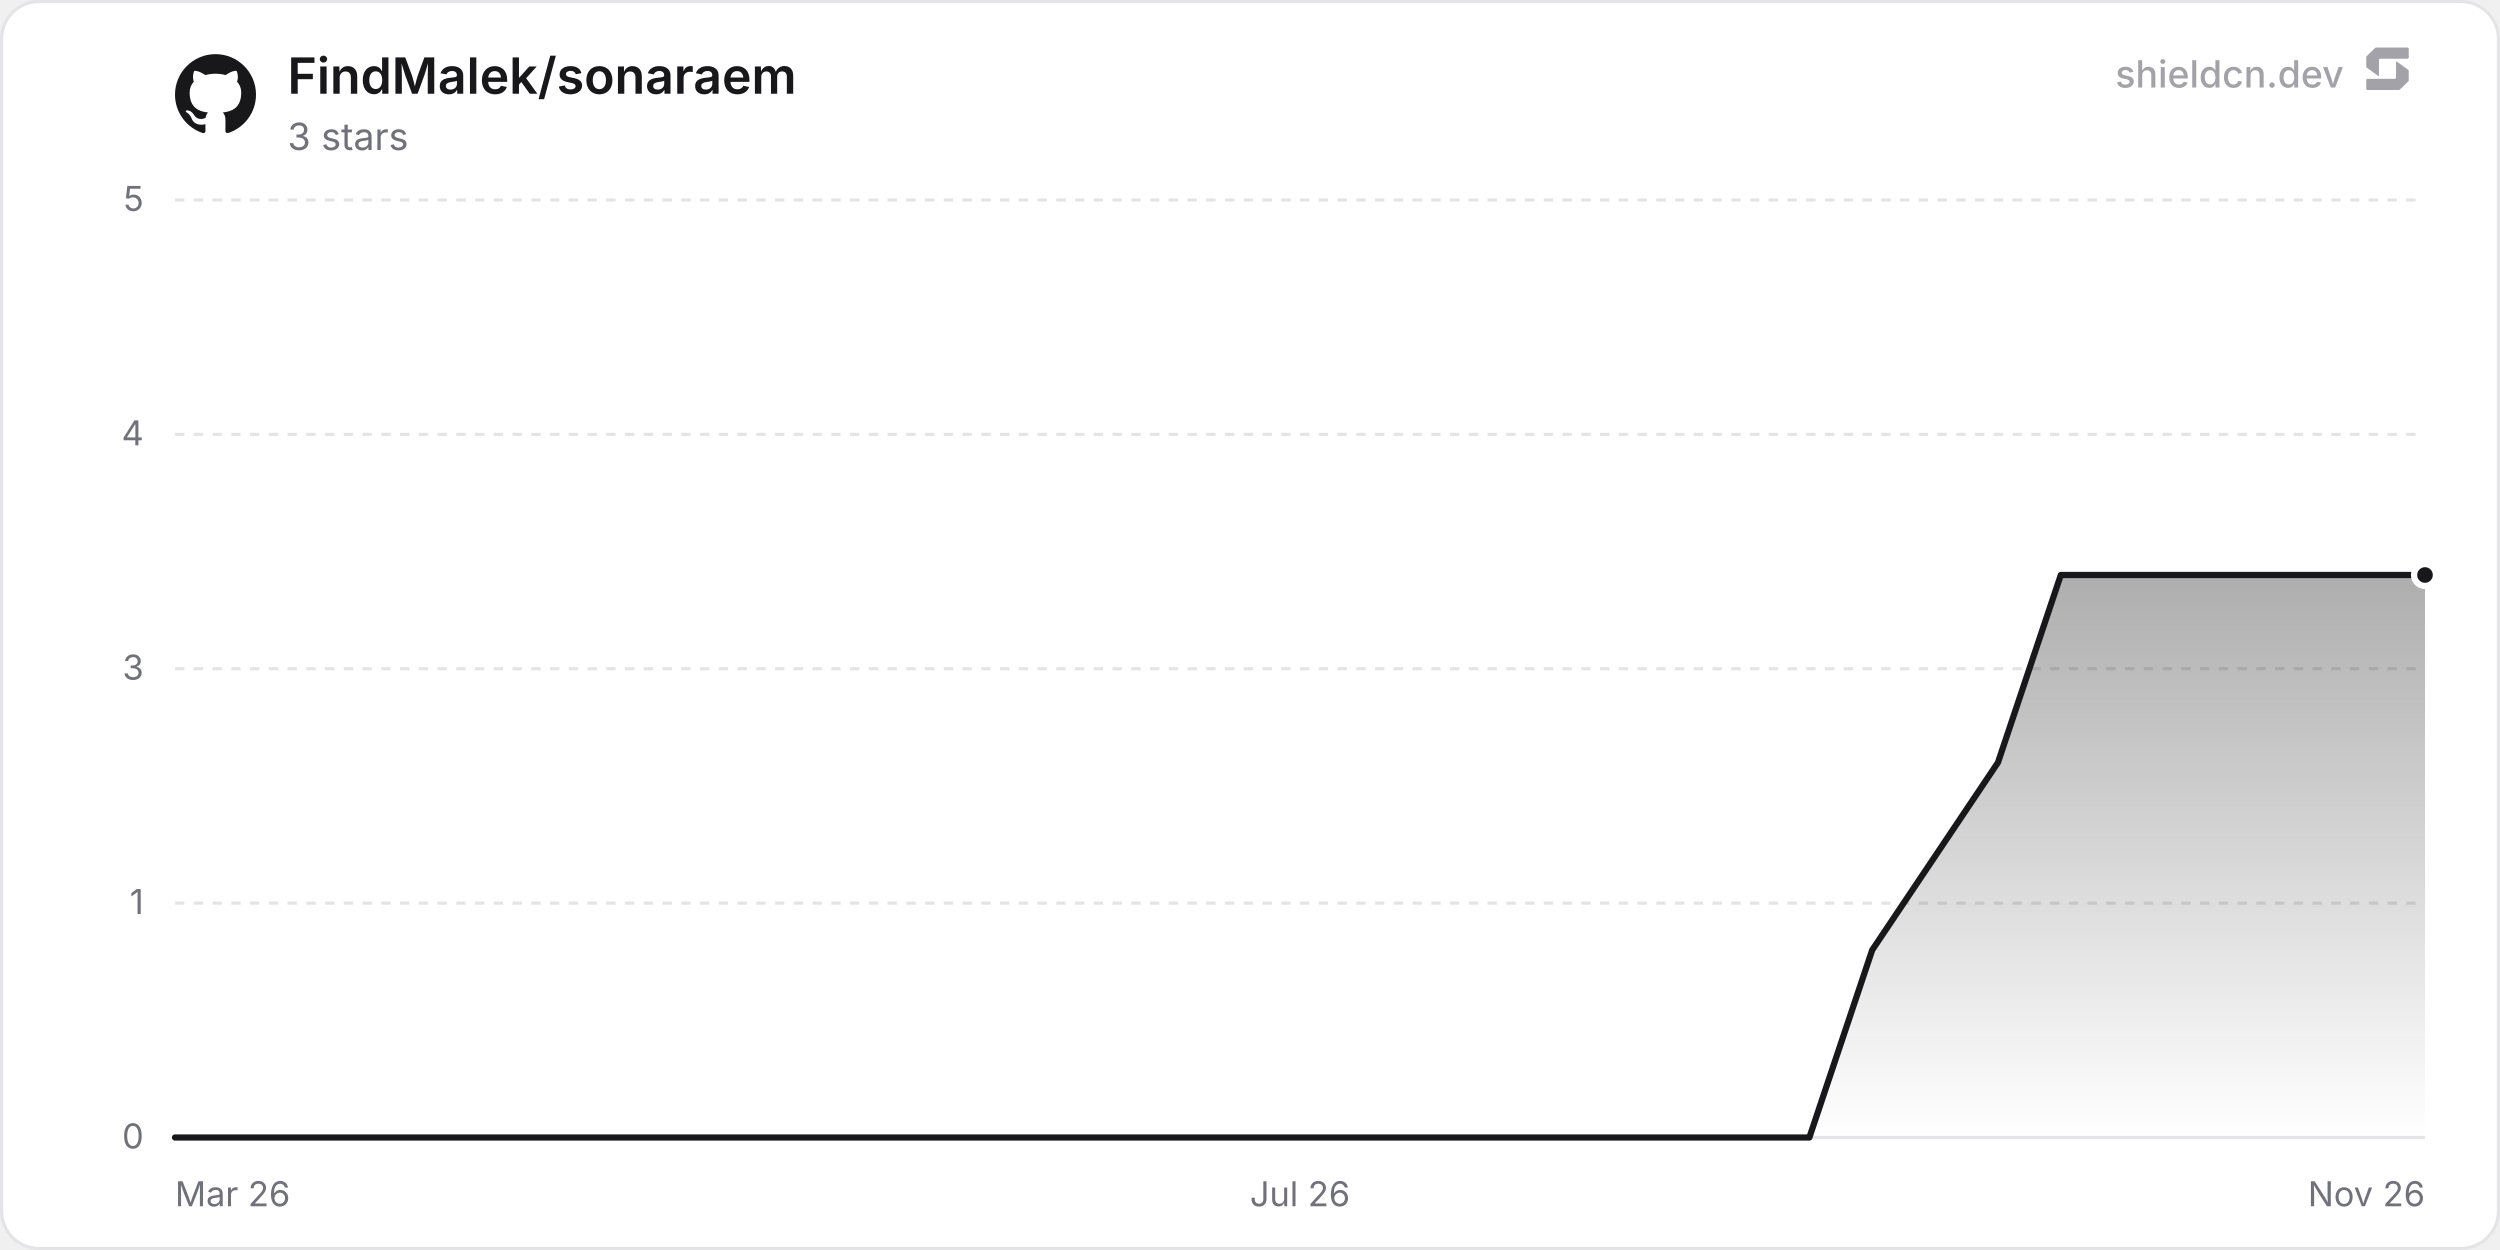
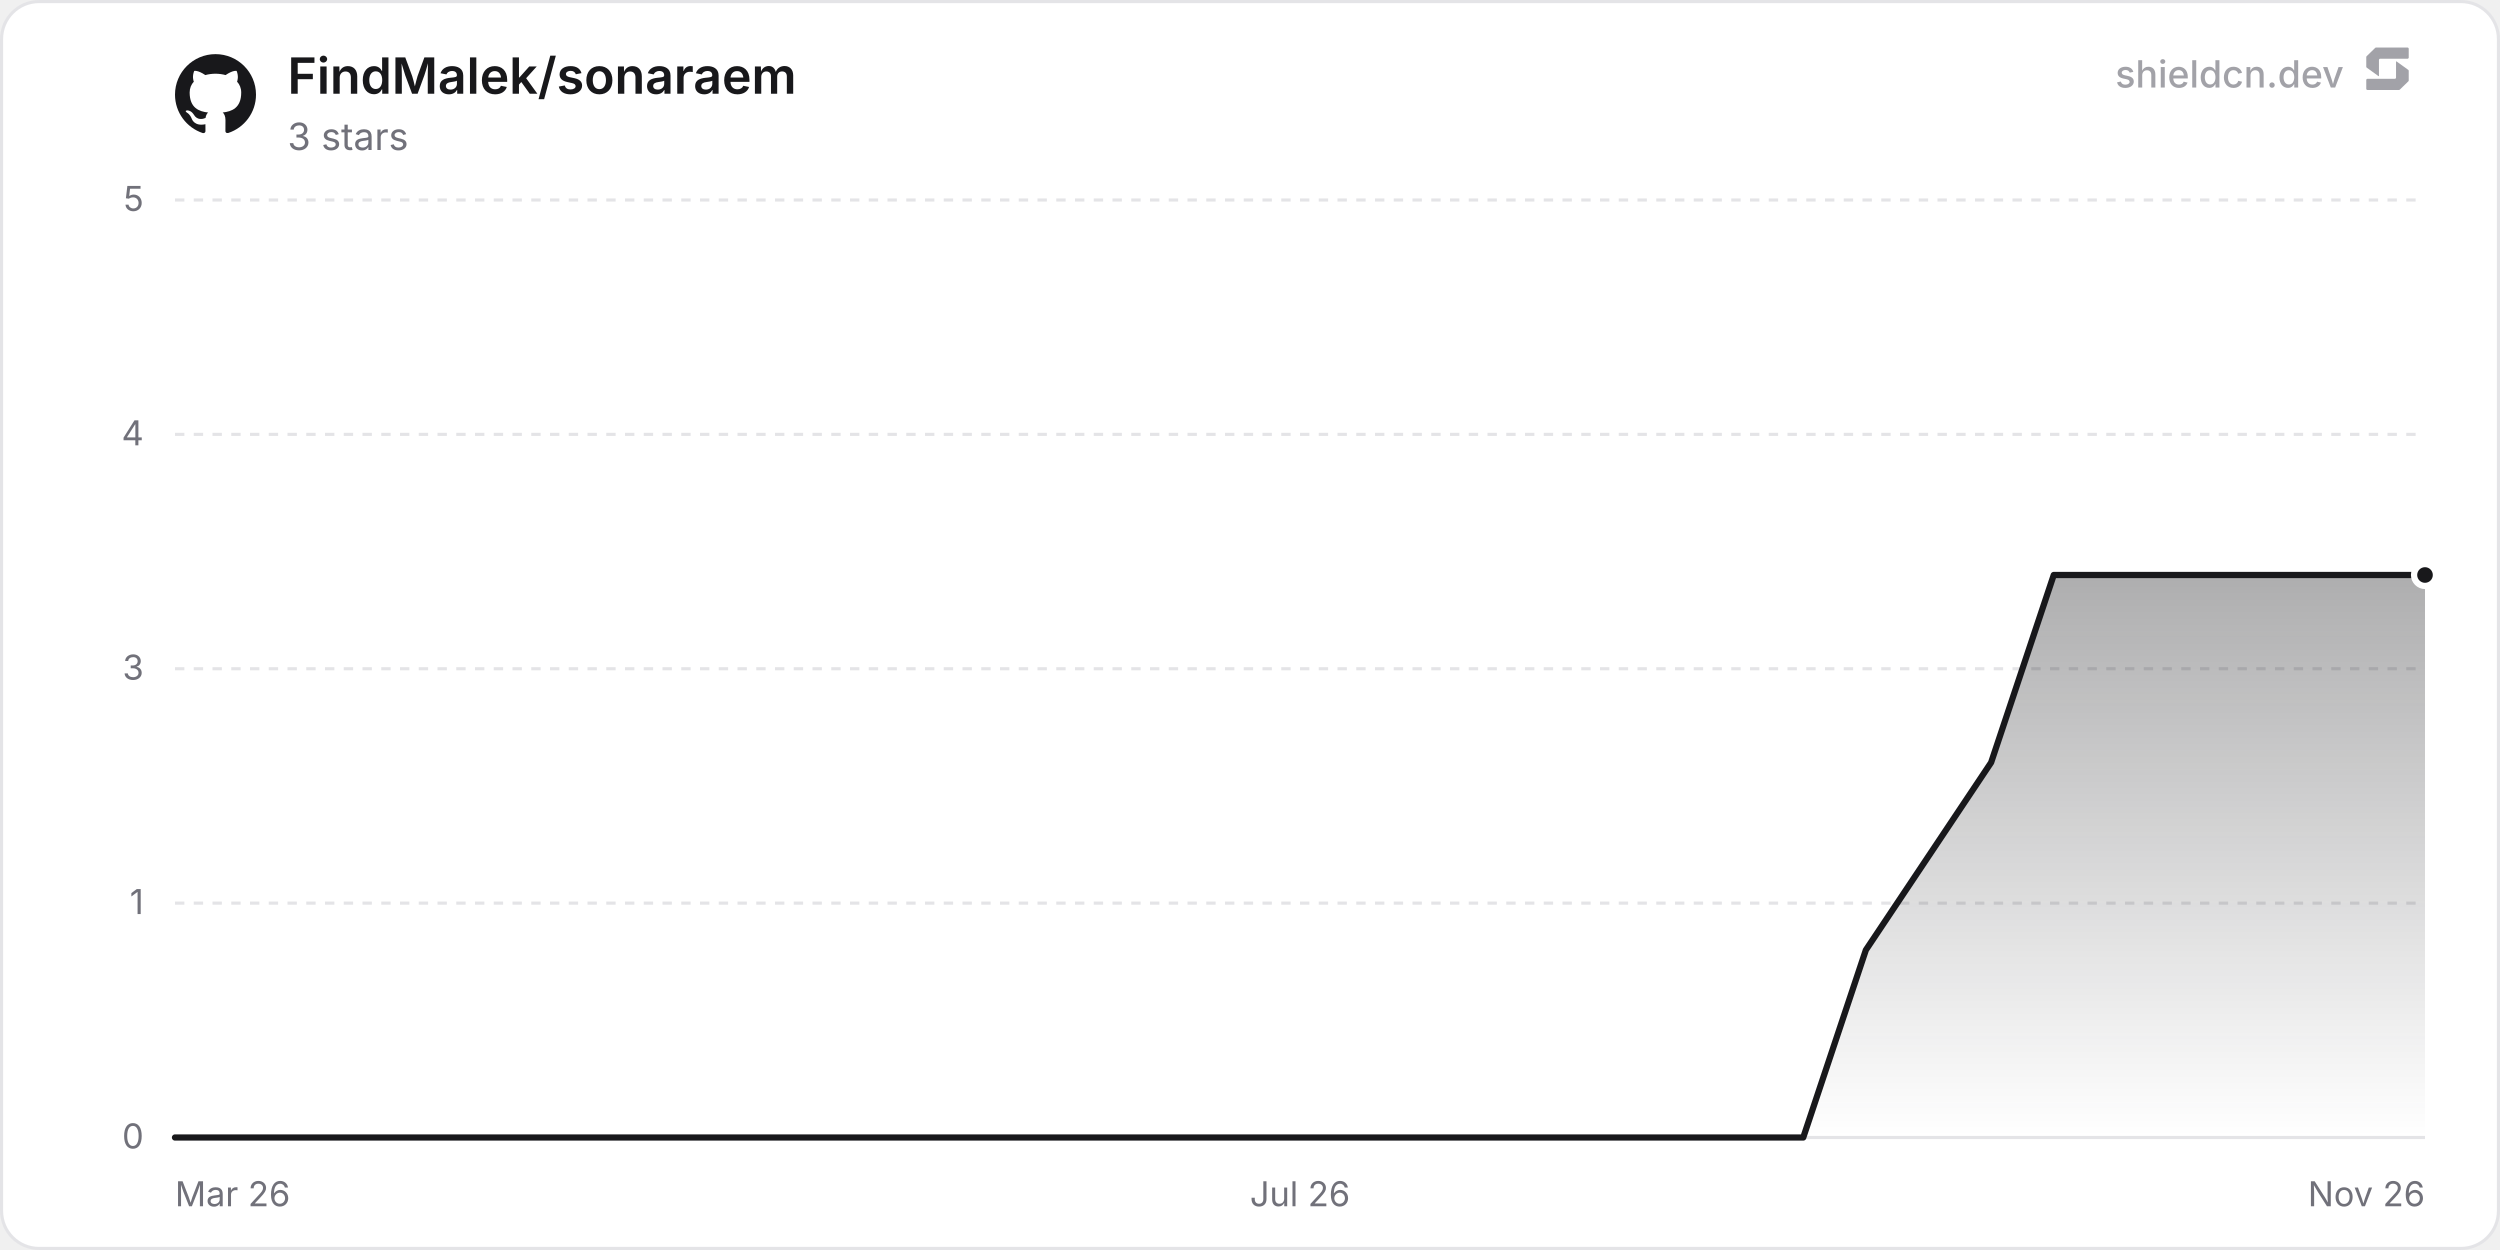
<svg xmlns="http://www.w3.org/2000/svg" width="800" height="400" viewBox="0 0 800 400" role="img" aria-label="FindMalek/sonaraem">
  <defs>
    <linearGradient id="chartFill0" x1="0" y1="0" x2="0" y2="1">
      <stop offset="0%" stop-color="rgba(24, 24, 27, 0.35)" />
      <stop offset="100%" stop-color="rgba(24, 24, 27, 0)" />
    </linearGradient>
  </defs>
  <rect x="0.5" y="0.5" width="799" height="399" rx="12" fill="#ffffff" stroke="#e4e4e7" stroke-width="1" />
  <line x1="56" y1="364" x2="776" y2="364" stroke="#e4e4e7" stroke-width="1" />
  <text x="46" y="367.5" text-anchor="end" font-size="11" fill="#71717a" font-family="'Inter', ui-sans-serif, system-ui, -apple-system, BlinkMacSystemFont, 'Segoe UI', Roboto, Helvetica, Arial, sans-serif">0</text>
  <line x1="56" y1="289" x2="776" y2="289" stroke="#e4e4e7" stroke-width="1" stroke-dasharray="3 3" />
  <text x="46" y="292.5" text-anchor="end" font-size="11" fill="#71717a" font-family="'Inter', ui-sans-serif, system-ui, -apple-system, BlinkMacSystemFont, 'Segoe UI', Roboto, Helvetica, Arial, sans-serif">1</text>
  <line x1="56" y1="214" x2="776" y2="214" stroke="#e4e4e7" stroke-width="1" stroke-dasharray="3 3" />
  <text x="46" y="217.5" text-anchor="end" font-size="11" fill="#71717a" font-family="'Inter', ui-sans-serif, system-ui, -apple-system, BlinkMacSystemFont, 'Segoe UI', Roboto, Helvetica, Arial, sans-serif">3</text>
  <line x1="56" y1="139" x2="776" y2="139" stroke="#e4e4e7" stroke-width="1" stroke-dasharray="3 3" />
  <text x="46" y="142.5" text-anchor="end" font-size="11" fill="#71717a" font-family="'Inter', ui-sans-serif, system-ui, -apple-system, BlinkMacSystemFont, 'Segoe UI', Roboto, Helvetica, Arial, sans-serif">4</text>
  <line x1="56" y1="64" x2="776" y2="64" stroke="#e4e4e7" stroke-width="1" stroke-dasharray="3 3" />
  <text x="46" y="67.5" text-anchor="end" font-size="11" fill="#71717a" font-family="'Inter', ui-sans-serif, system-ui, -apple-system, BlinkMacSystemFont, 'Segoe UI', Roboto, Helvetica, Arial, sans-serif">5</text>
  <text x="56" y="386" text-anchor="start" font-size="11" fill="#71717a" font-family="'Inter', ui-sans-serif, system-ui, -apple-system, BlinkMacSystemFont, 'Segoe UI', Roboto, Helvetica, Arial, sans-serif">Mar 26</text>
  <text x="416" y="386" text-anchor="middle" font-size="11" fill="#71717a" font-family="'Inter', ui-sans-serif, system-ui, -apple-system, BlinkMacSystemFont, 'Segoe UI', Roboto, Helvetica, Arial, sans-serif">Jul 26</text>
  <text x="776" y="386" text-anchor="end" font-size="11" fill="#71717a" font-family="'Inter', ui-sans-serif, system-ui, -apple-system, BlinkMacSystemFont, 'Segoe UI', Roboto, Helvetica, Arial, sans-serif">Nov 26</text>
-   <path d="M56 364 L76.12 364 L96.23 364 L136.46 364 L156.58 364 L176.69 364 L196.81 364 L237.04 364 L257.15 364 L277.27 364 L297.38 364 L337.61 364 L357.73 364 L377.85 364 L397.96 364 L438.19 364 L458.31 364 L478.42 364 L498.54 364 L538.77 364 L558.88 364 L579 364 L599.11 304 L639.35 244 L659.46 184 L679.58 184 L699.69 184 L739.92 184 L760.04 184 L776 184 L776 364 L56 364 Z" fill="url(#chartFill0)" />
-   <path d="M56 364 L76.12 364 L96.23 364 L136.46 364 L156.58 364 L176.69 364 L196.81 364 L237.04 364 L257.15 364 L277.27 364 L297.38 364 L337.61 364 L357.73 364 L377.85 364 L397.96 364 L438.19 364 L458.31 364 L478.42 364 L498.54 364 L538.77 364 L558.88 364 L579 364 L599.11 304 L639.35 244 L659.46 184 L679.58 184 L699.69 184 L739.92 184 L760.04 184 L776 184" fill="none" stroke="#18181b" stroke-width="2" stroke-linejoin="round" stroke-linecap="round" />
+   <path d="M56 364 L76.04 364 L96.08 364 L136.16 364 L156.2 364 L176.24 364 L196.28 364 L236.36 364 L256.4 364 L276.44 364 L296.48 364 L336.56 364 L356.6 364 L376.64 364 L396.68 364 L436.76 364 L456.8 364 L476.84 364 L496.88 364 L536.96 364 L557 364 L577.04 364 L597.08 304 L637.16 244 L657.2 184 L677.24 184 L697.28 184 L737.36 184 L757.39 184 L776 184 L776 364 L56 364 Z" fill="url(#chartFill0)" />
+   <path d="M56 364 L76.04 364 L96.08 364 L136.16 364 L156.2 364 L176.24 364 L196.28 364 L236.36 364 L256.4 364 L276.44 364 L296.48 364 L336.56 364 L356.6 364 L376.64 364 L396.68 364 L436.76 364 L456.8 364 L476.84 364 L496.88 364 L536.96 364 L557 364 L577.04 364 L597.08 304 L637.16 244 L657.2 184 L677.24 184 L697.28 184 L737.36 184 L757.39 184 L776 184" fill="none" stroke="#18181b" stroke-width="2" stroke-linejoin="round" stroke-linecap="round" />
  <circle cx="776" cy="184" r="3.5" fill="#18181b" stroke="#ffffff" stroke-width="2" />
  <g transform="translate(56, 17) scale(1.08)" fill="#18181b">
    <path d="M12 .297c-6.63 0-12 5.373-12 12 0 5.303 3.438 9.8 8.205 11.385.6.113.82-.258.82-.577 0-.285-.01-1.04-.015-2.04-3.338.724-4.042-1.61-4.042-1.61C4.422 18.07 3.633 17.7 3.633 17.7c-1.087-.744.084-.729.084-.729 1.205.084 1.838 1.236 1.838 1.236 1.07 1.835 2.809 1.305 3.495.998.108-.776.417-1.305.76-1.605-2.665-.3-5.466-1.332-5.466-5.93 0-1.31.465-2.38 1.235-3.22-.135-.303-.54-1.523.105-3.176 0 0 1.005-.322 3.3 1.23.96-.267 1.98-.399 3-.405 1.02.006 2.04.138 3 .405 2.28-1.552 3.285-1.23 3.285-1.23.645 1.653.24 2.873.12 3.176.765.84 1.23 1.91 1.23 3.22 0 4.61-2.805 5.625-5.475 5.92.42.36.81 1.096.81 2.22 0 1.606-.015 2.896-.015 3.286 0 .315.21.69.825.57C20.565 22.092 24 17.592 24 12.297c0-6.627-5.373-12-12-12" />
  </g>
  <text x="92" y="30" font-size="16" font-weight="600" fill="#18181b" font-family="'Inter', ui-sans-serif, system-ui, -apple-system, BlinkMacSystemFont, 'Segoe UI', Roboto, Helvetica, Arial, sans-serif">FindMalek/sonaraem</text>
  <text x="92" y="48" font-size="12" fill="#71717a" font-family="'Inter', ui-sans-serif, system-ui, -apple-system, BlinkMacSystemFont, 'Segoe UI', Roboto, Helvetica, Arial, sans-serif">3 stars</text>
  <g fill-opacity="0.65">
    <text x="750" y="28" text-anchor="end" font-size="12" font-weight="500" fill="#71717a" font-family="'Inter', ui-sans-serif, system-ui, -apple-system, BlinkMacSystemFont, 'Segoe UI', Roboto, Helvetica, Arial, sans-serif">shieldcn.dev</text>
    <g transform="translate(756, 14) scale(0.01)" fill="#71717a">
      <path d="M1088.4,565.1c-6.5-4.7-15.5,0-15.5,7.9v510.2c0,21.3-18.1,38.6-40.4,38.6H160.9c-22.3,0-40.4,17.3-40.4,38.6v280.8c0,21.3,18.1,38.6,40.4,38.6h1004.5c10.8,0,21.2-4.2,28.8-11.6l273.4-266.3c7.4-7.2,11.6-16.9,11.6-27v-308.7c0-12.1-5.9-23.5-16.1-30.8l-374.7-270.3Z" />
      <path d="M511.2,1035.9c6.5,4.7,15.5,0,15.5-7.9v-510.2c0-21.3,18.1-38.6,40.4-38.6h871.7c22.3,0,40.4-17.3,40.4-38.6V159.7c0-21.3-18.1-38.6-40.4-38.6H434.3c-10.8,0-21.2,4.2-28.8,11.6L132,399c-7.4,7.2-11.6,16.9-11.6,27v308.7c0,12.1,5.9,23.5,16.1,30.8l374.7,270.3Z" />
    </g>
  </g>
</svg>
